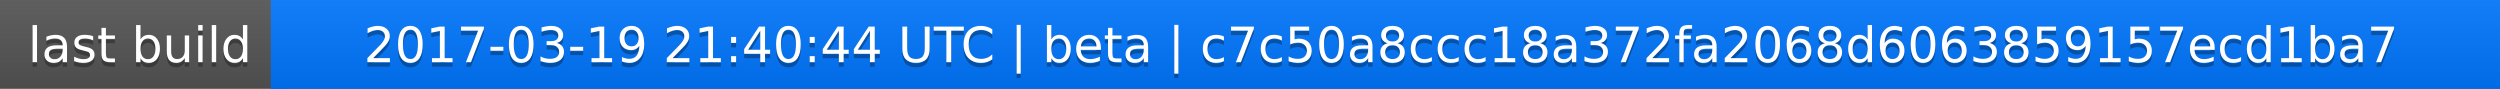
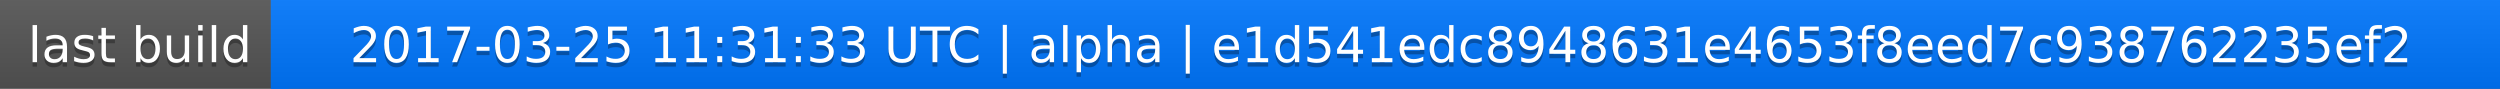
<svg xmlns="http://www.w3.org/2000/svg" width="563" height="20">
  <linearGradient id="a" x2="0" y2="100%">
    <stop offset="0" stop-color="#bbb" stop-opacity=".1" />
    <stop offset="1" stop-opacity=".1" />
  </linearGradient>
  <rect rx="0" width="563" height="20" fill="#555" />
  <rect rx="0" x="61" width="502" height="20" fill="#07f" />
  <path fill="#07f" d="M61 0h4v20h-4z" />
  <rect rx="0" width="563" height="20" fill="url(#a)" />
  <g fill="#fff" text-anchor="middle" font-family="DejaVu Sans,Verdana,Geneva,sans-serif" font-size="11">
    <text x="31.5" y="15" fill="#010101" fill-opacity=".3">last build</text>
    <text x="31.5" y="14">last build</text>
-     <text x="311" y="15" fill="#010101" fill-opacity=".3">2017-03-19 21:40:44 UTC | beta | c7c50a8ccc18a372fa2068d6063859157ecd1ba7</text>
-     <text x="311" y="14">2017-03-19 21:40:44 UTC | beta | c7c50a8ccc18a372fa2068d6063859157ecd1ba7</text>
+     <text x="311" y="15" fill="#010101" fill-opacity=".3">2017-03-25 11:31:33 UTC | alpha | e1d541edc8948631e4653f8eed7c938762235ef2</text>
+     <text x="311" y="14">2017-03-25 11:31:33 UTC | alpha | e1d541edc8948631e4653f8eed7c938762235ef2</text>
  </g>
</svg>
